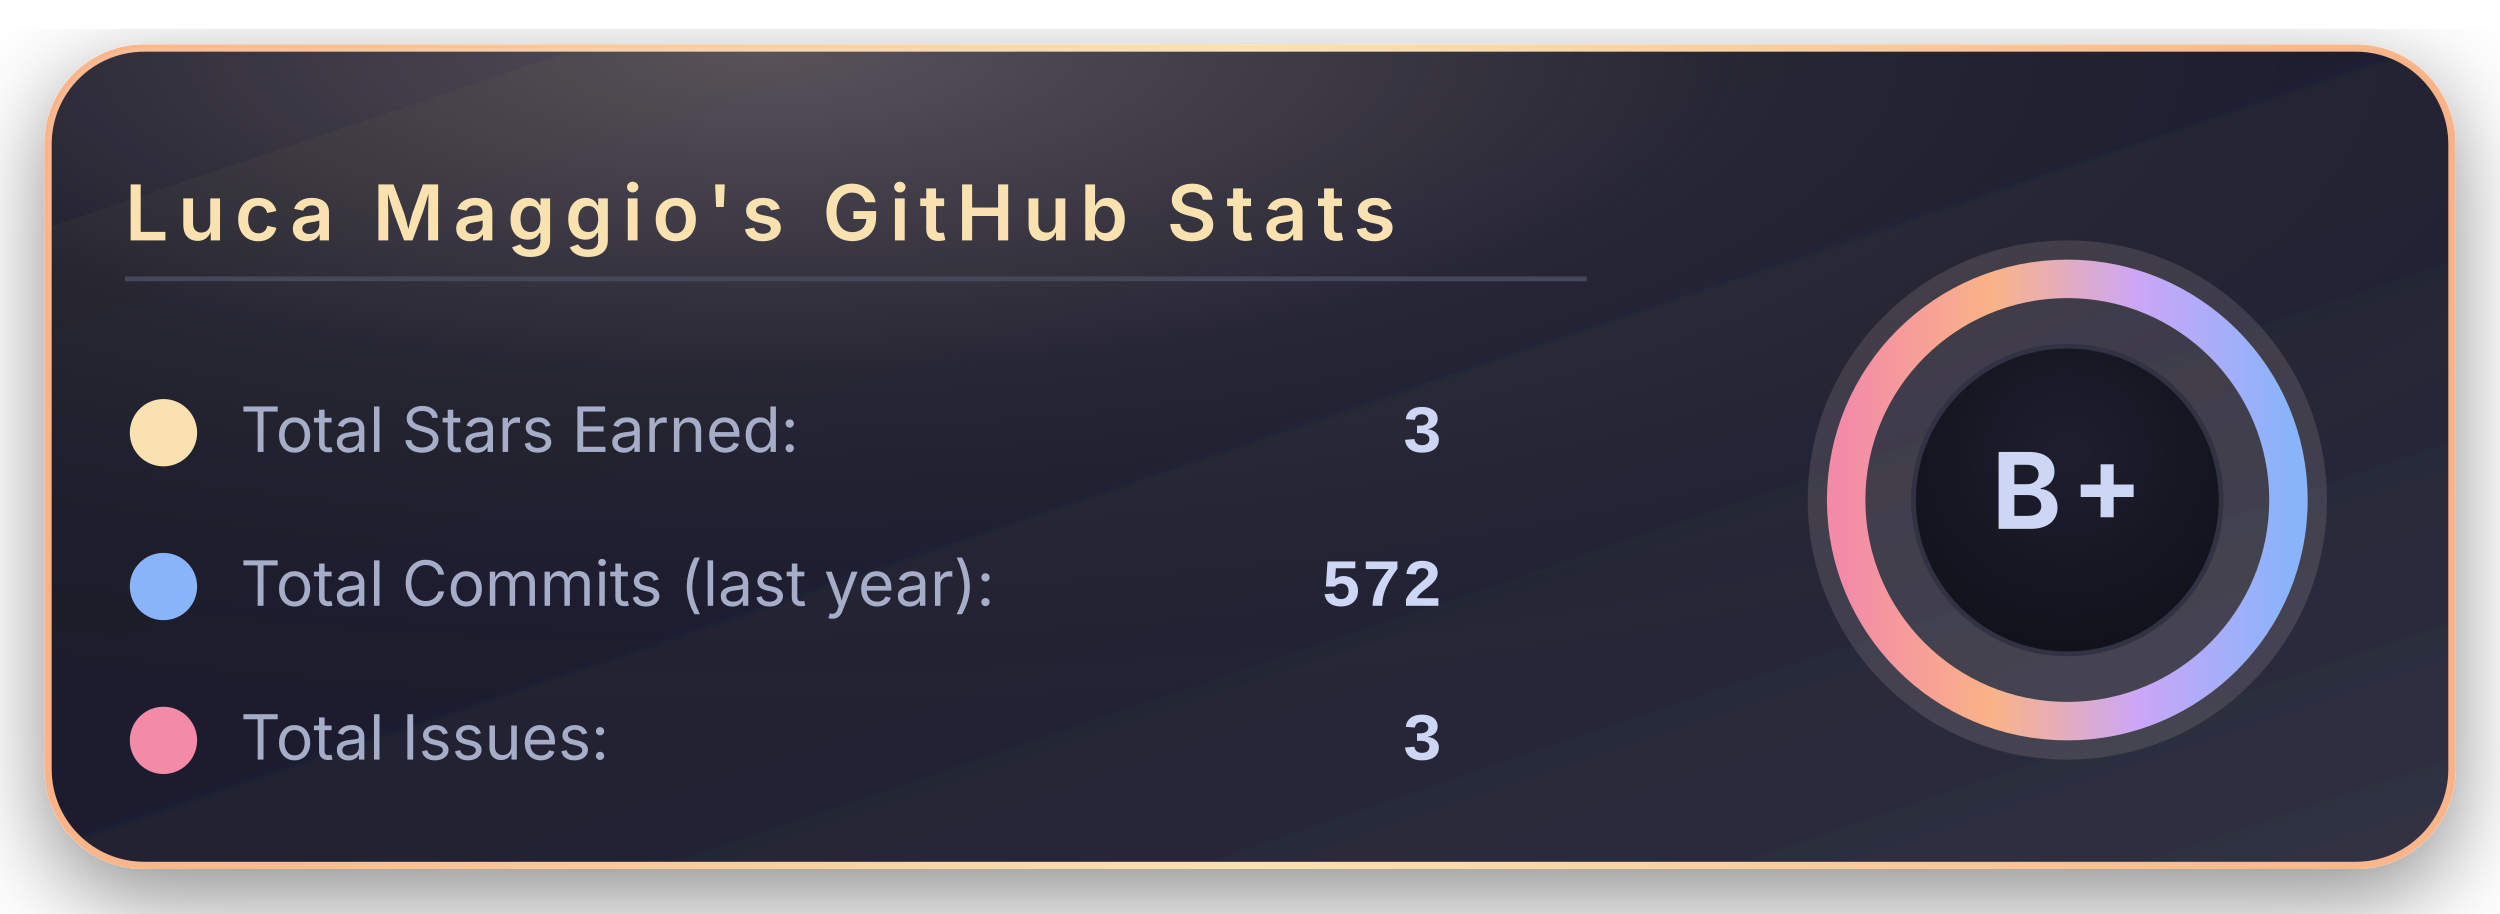
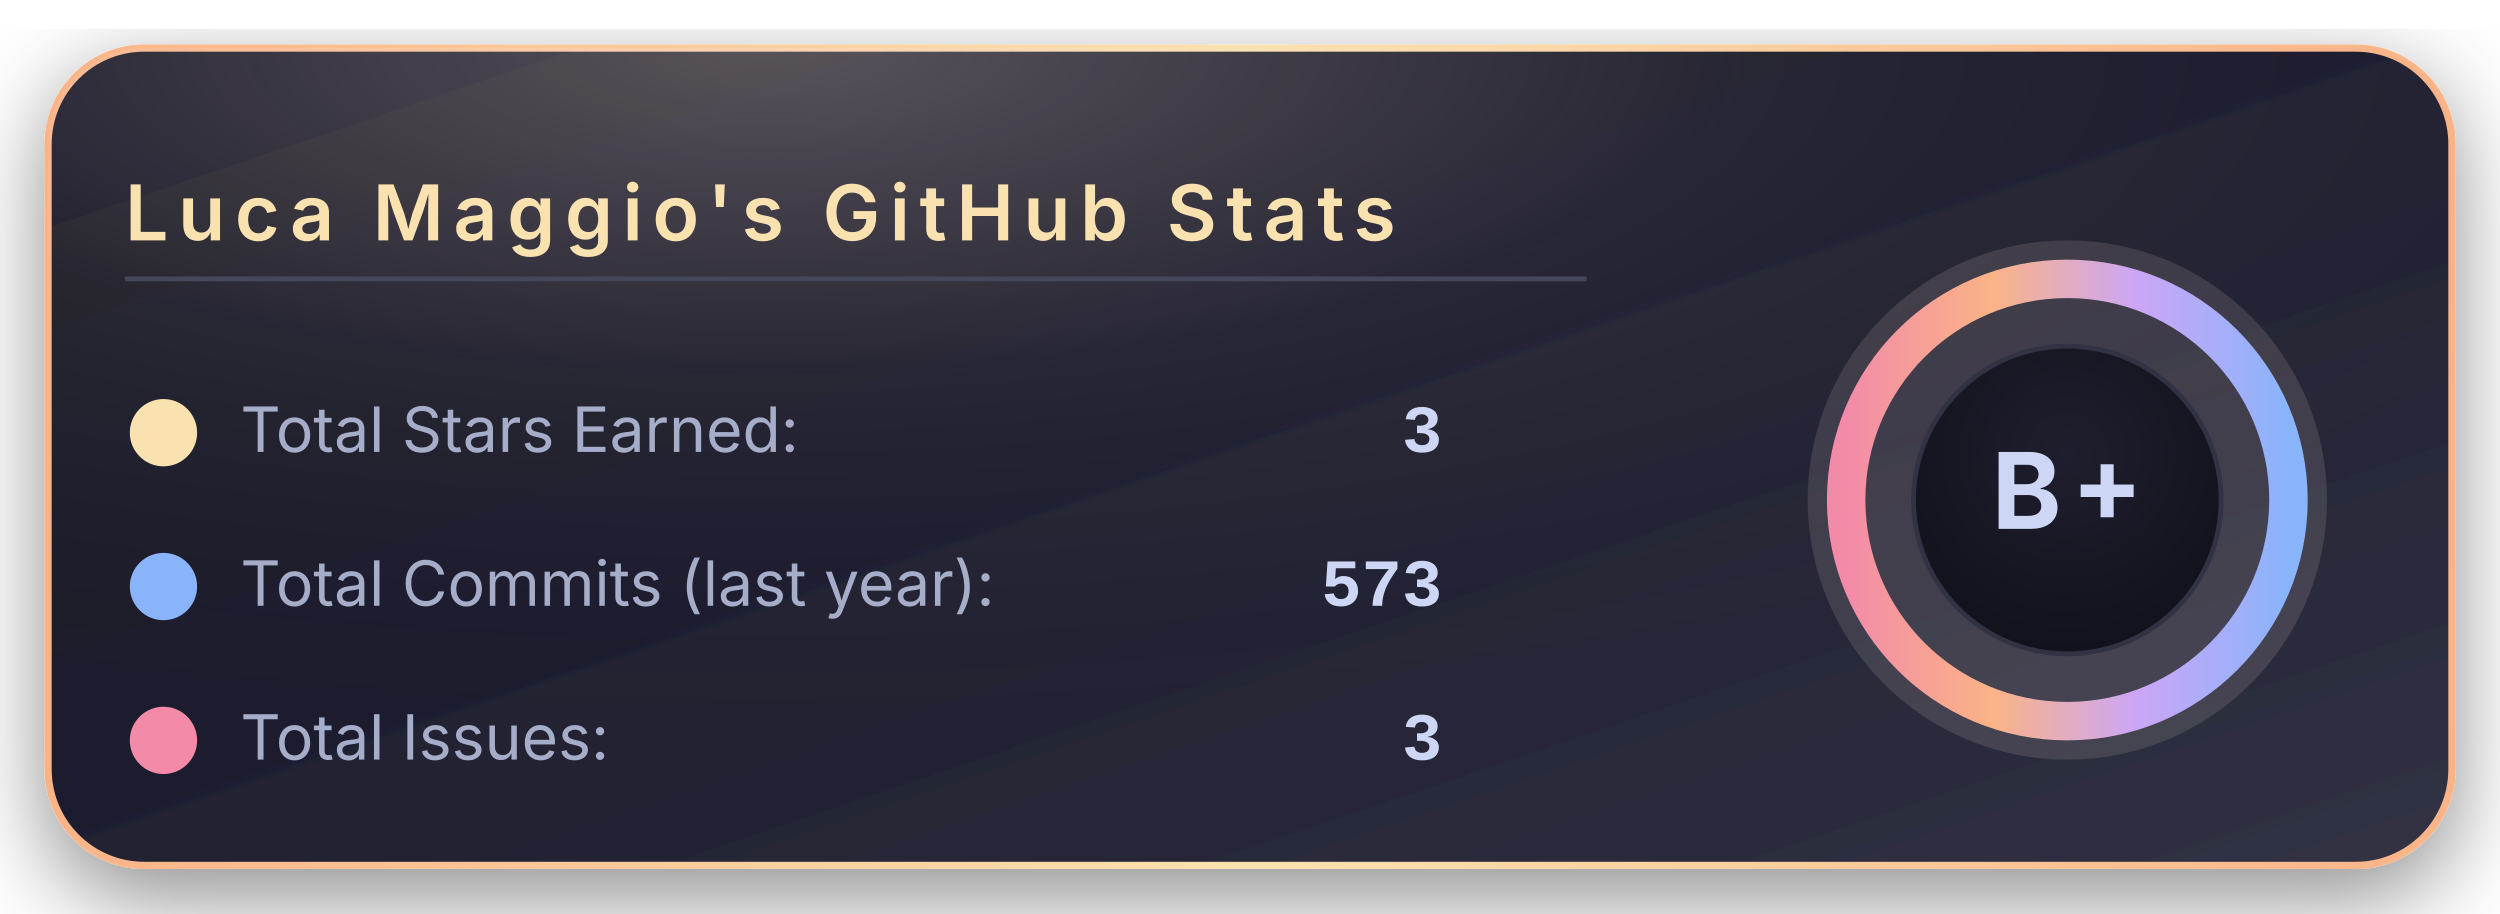
<svg xmlns="http://www.w3.org/2000/svg" width="520" height="190" viewBox="0 0 520 190">
  <defs>
    <linearGradient id="bgGradient" x1="0%" y1="0%" x2="100%" y2="100%">
      <stop offset="0%" stop-color="#181825" />
      <stop offset="45%" stop-color="#1e1e2e" />
      <stop offset="100%" stop-color="#313244" />
    </linearGradient>
    <linearGradient id="borderGradient" x1="0%" y1="0%" x2="100%" y2="0%">
      <stop offset="0%" stop-color="#fab387" />
      <stop offset="50%" stop-color="#f9e2af" />
      <stop offset="100%" stop-color="#fab387" />
    </linearGradient>
    <filter id="softShadow" x="-30%" y="-30%" width="160%" height="160%">
      <feDropShadow dx="0" dy="6" stdDeviation="10" flood-color="#000000" flood-opacity="0.45" />
    </filter>
    <radialGradient id="coffeeGlow" cx="30%" cy="0%" r="90%">
      <stop offset="0%" stop-color="#f5e0dc" stop-opacity="0.28" />
      <stop offset="45%" stop-color="#f5e0dc" stop-opacity="0.05" />
      <stop offset="100%" stop-color="#000000" stop-opacity="0" />
    </radialGradient>
    <radialGradient id="innerCircle" cx="50%" cy="35%" r="70%">
      <stop offset="0%" stop-color="#1e1e2e" />
      <stop offset="100%" stop-color="#11111b" />
    </radialGradient>
    <linearGradient id="ringGradient" x1="0%" y1="0%" x2="100%" y2="0%">
      <stop offset="0%" stop-color="#f38ba8" />
      <stop offset="33%" stop-color="#fab387" />
      <stop offset="66%" stop-color="#cba6f7" />
      <stop offset="100%" stop-color="#89b4fa" />
    </linearGradient>
  </defs>
  <rect x="10" y="10" rx="20" ry="20" width="500" height="170" fill="url(#bgGradient)" stroke="url(#borderGradient)" stroke-width="1.5" filter="url(#softShadow)" />
  <rect x="10" y="10" rx="20" ry="20" width="500" height="170" fill="url(#coffeeGlow)" />
  <text x="26" y="50" font-family="system-ui, -apple-system, BlinkMacSystemFont, 'Segoe UI', sans-serif" font-size="16" font-weight="600" letter-spacing="2" fill="#f9e2af">
      Luca Maggio's GitHub Stats
    </text>
  <line x1="26" y1="58" x2="330" y2="58" stroke="#45475a" stroke-width="1" />
  <circle cx="34" cy="90" r="7" fill="#f9e2af" />
  <text x="50" y="94" font-family="system-ui, -apple-system, BlinkMacSystemFont, 'Segoe UI', sans-serif" font-size="13" fill="#a6adc8">
      Total Stars Earned:
    </text>
  <text x="300" y="94" text-anchor="end" font-family="ui-monospace, SFMono-Regular, Menlo, Monaco, Consolas, 'Liberation Mono', 'Courier New', monospace" font-size="14" font-weight="600" fill="#cdd6f4">
      3
    </text>
  <circle cx="34" cy="122" r="7" fill="#89b4fa" />
  <text x="50" y="126" font-family="system-ui, -apple-system, BlinkMacSystemFont, 'Segoe UI', sans-serif" font-size="13" fill="#a6adc8">
      Total Commits (last year):
    </text>
  <text x="300" y="126" text-anchor="end" font-family="ui-monospace, SFMono-Regular, Menlo, Monaco, Consolas, 'Liberation Mono', 'Courier New', monospace" font-size="14" font-weight="600" fill="#cdd6f4">
-       572
+       573
    </text>
  <circle cx="34" cy="154" r="7" fill="#f38ba8" />
  <text x="50" y="158" font-family="system-ui, -apple-system, BlinkMacSystemFont, 'Segoe UI', sans-serif" font-size="13" fill="#a6adc8">
      Total Issues:
    </text>
  <text x="300" y="158" text-anchor="end" font-family="ui-monospace, SFMono-Regular, Menlo, Monaco, Consolas, 'Liberation Mono', 'Courier New', monospace" font-size="14" font-weight="600" fill="#cdd6f4">
      3
    </text>
  <g transform="translate(430, 104)">
    <circle cx="0" cy="0" r="54" fill="#f5e0dc" opacity="0.13" />
    <circle cx="0" cy="0" r="46" fill="none" stroke="url(#ringGradient)" stroke-width="8" />
    <circle cx="0" cy="0" r="32" fill="url(#innerCircle)" stroke="#313244" stroke-width="1" />
    <text x="0" y="6" text-anchor="middle" font-family="system-ui, -apple-system, BlinkMacSystemFont, 'Segoe UI', sans-serif" font-size="22" font-weight="700" letter-spacing="2" fill="#cdd6f4">
        B+
      </text>
  </g>
</svg>
